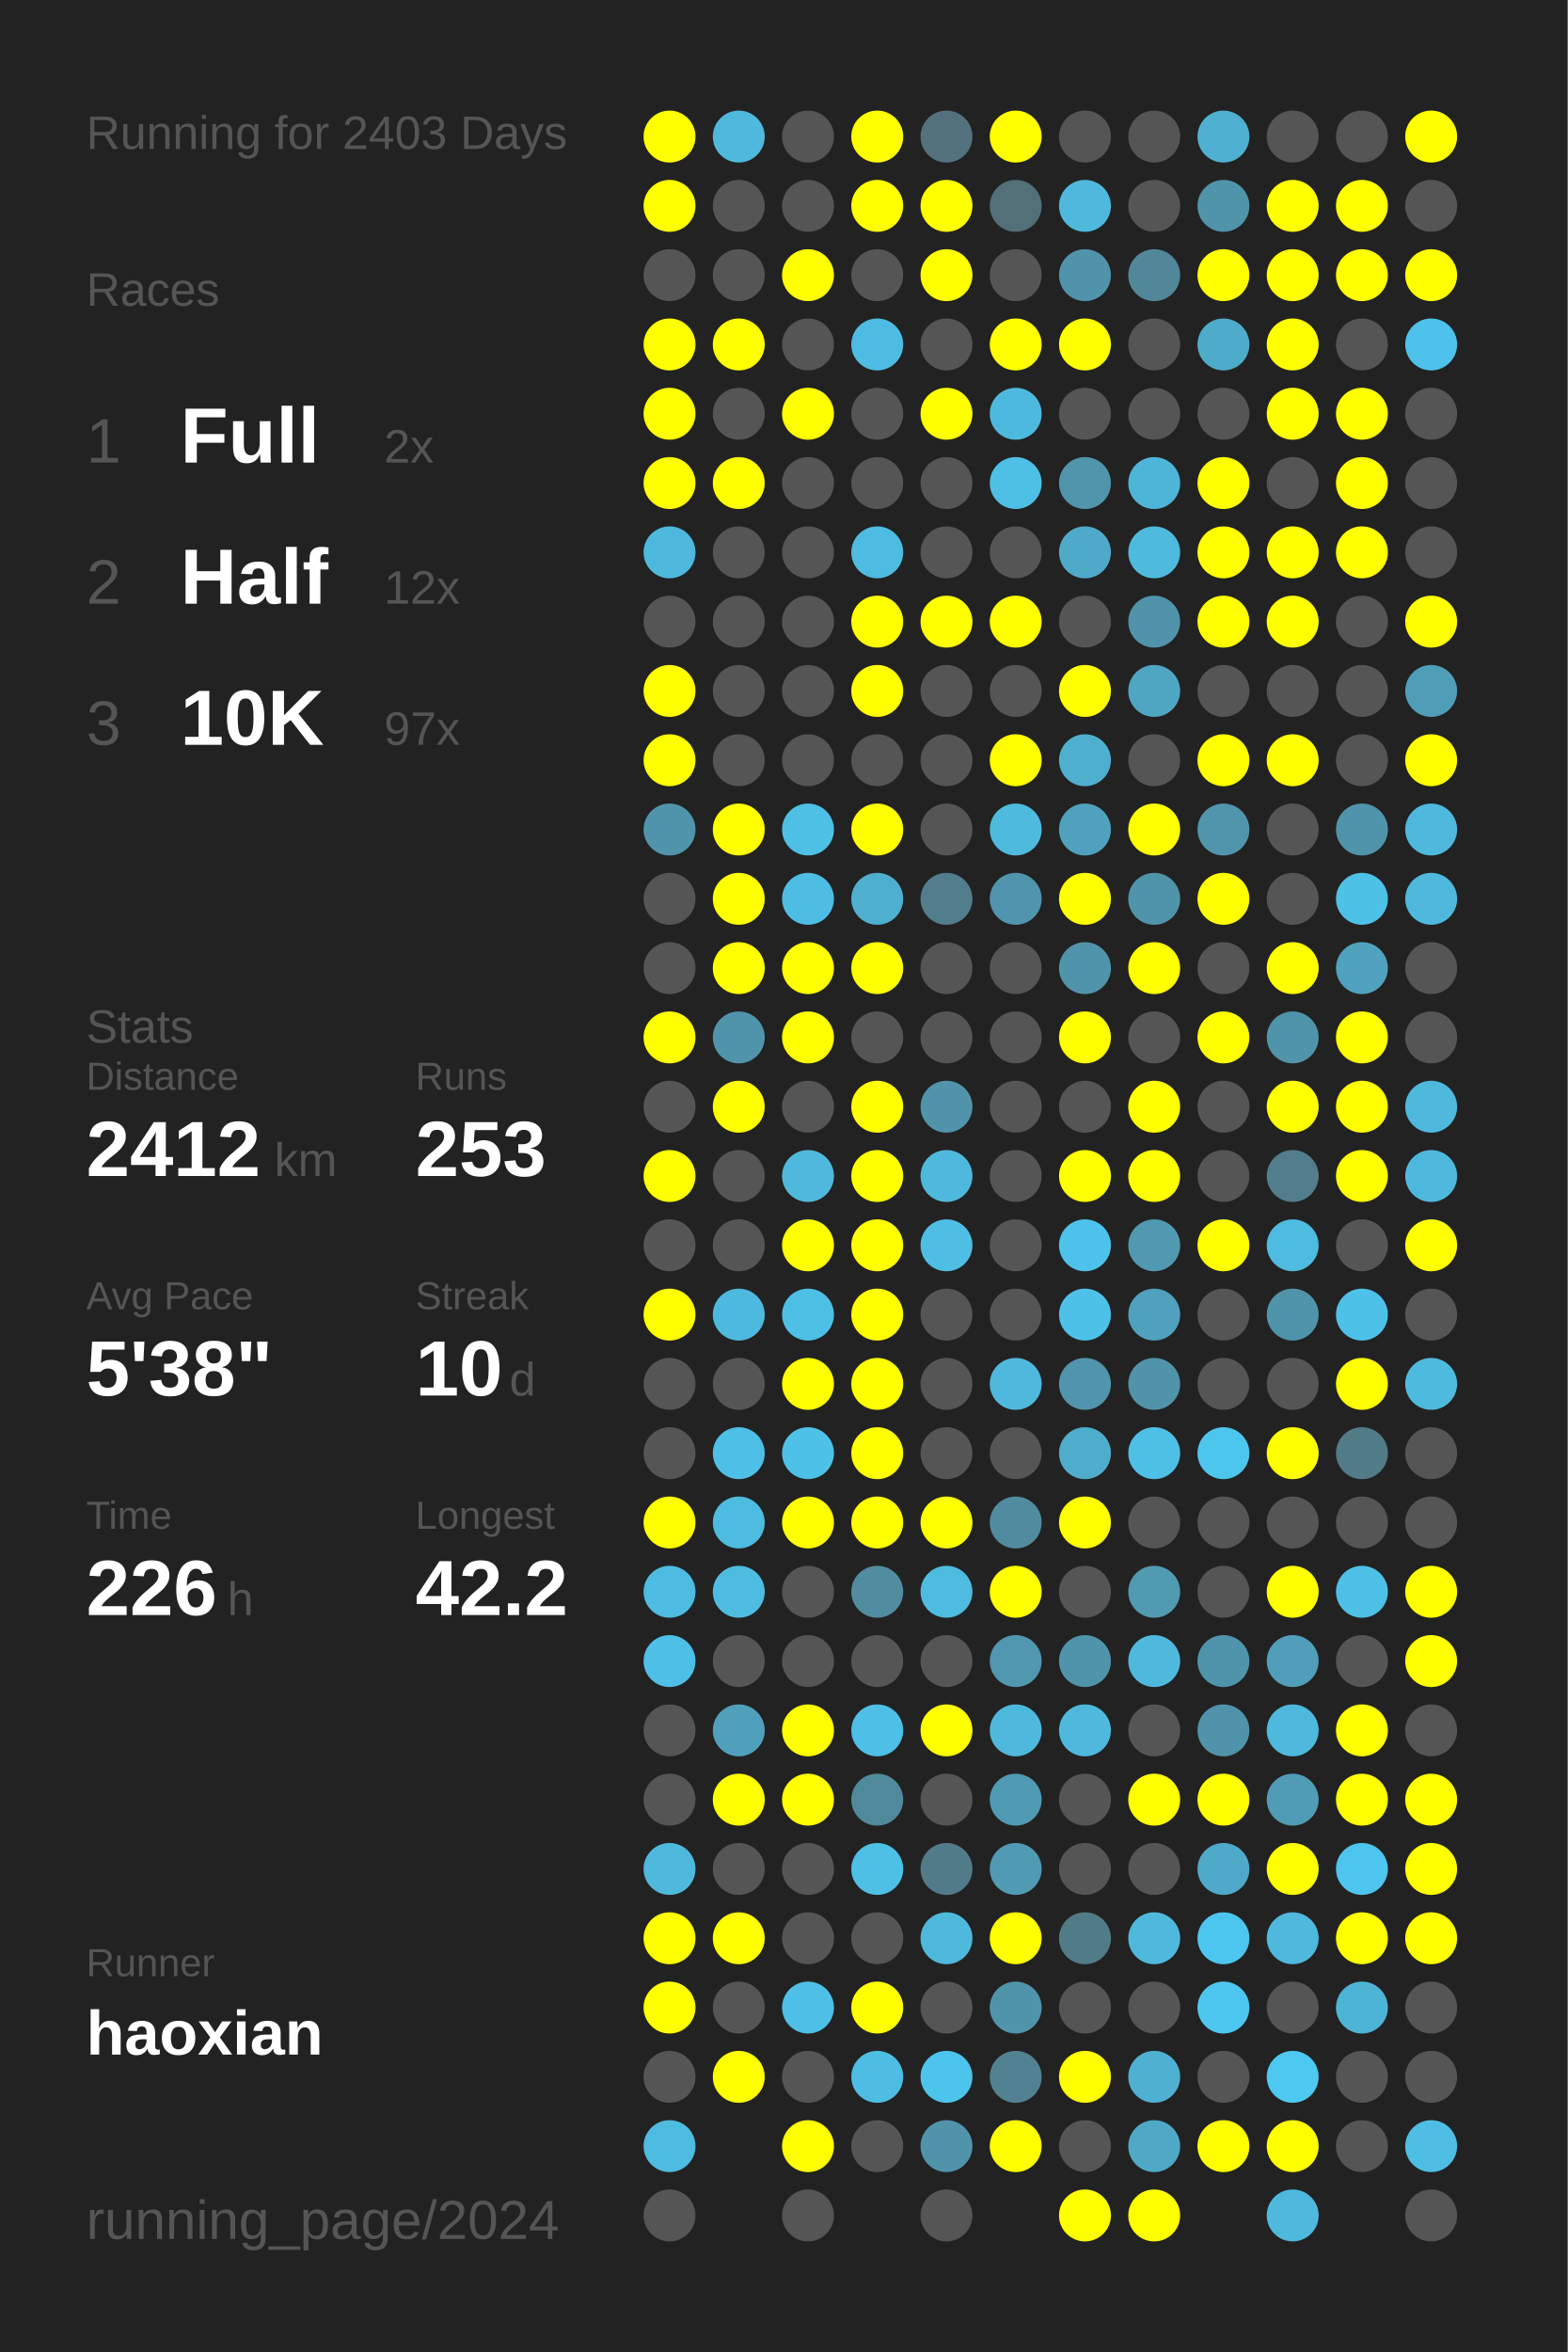
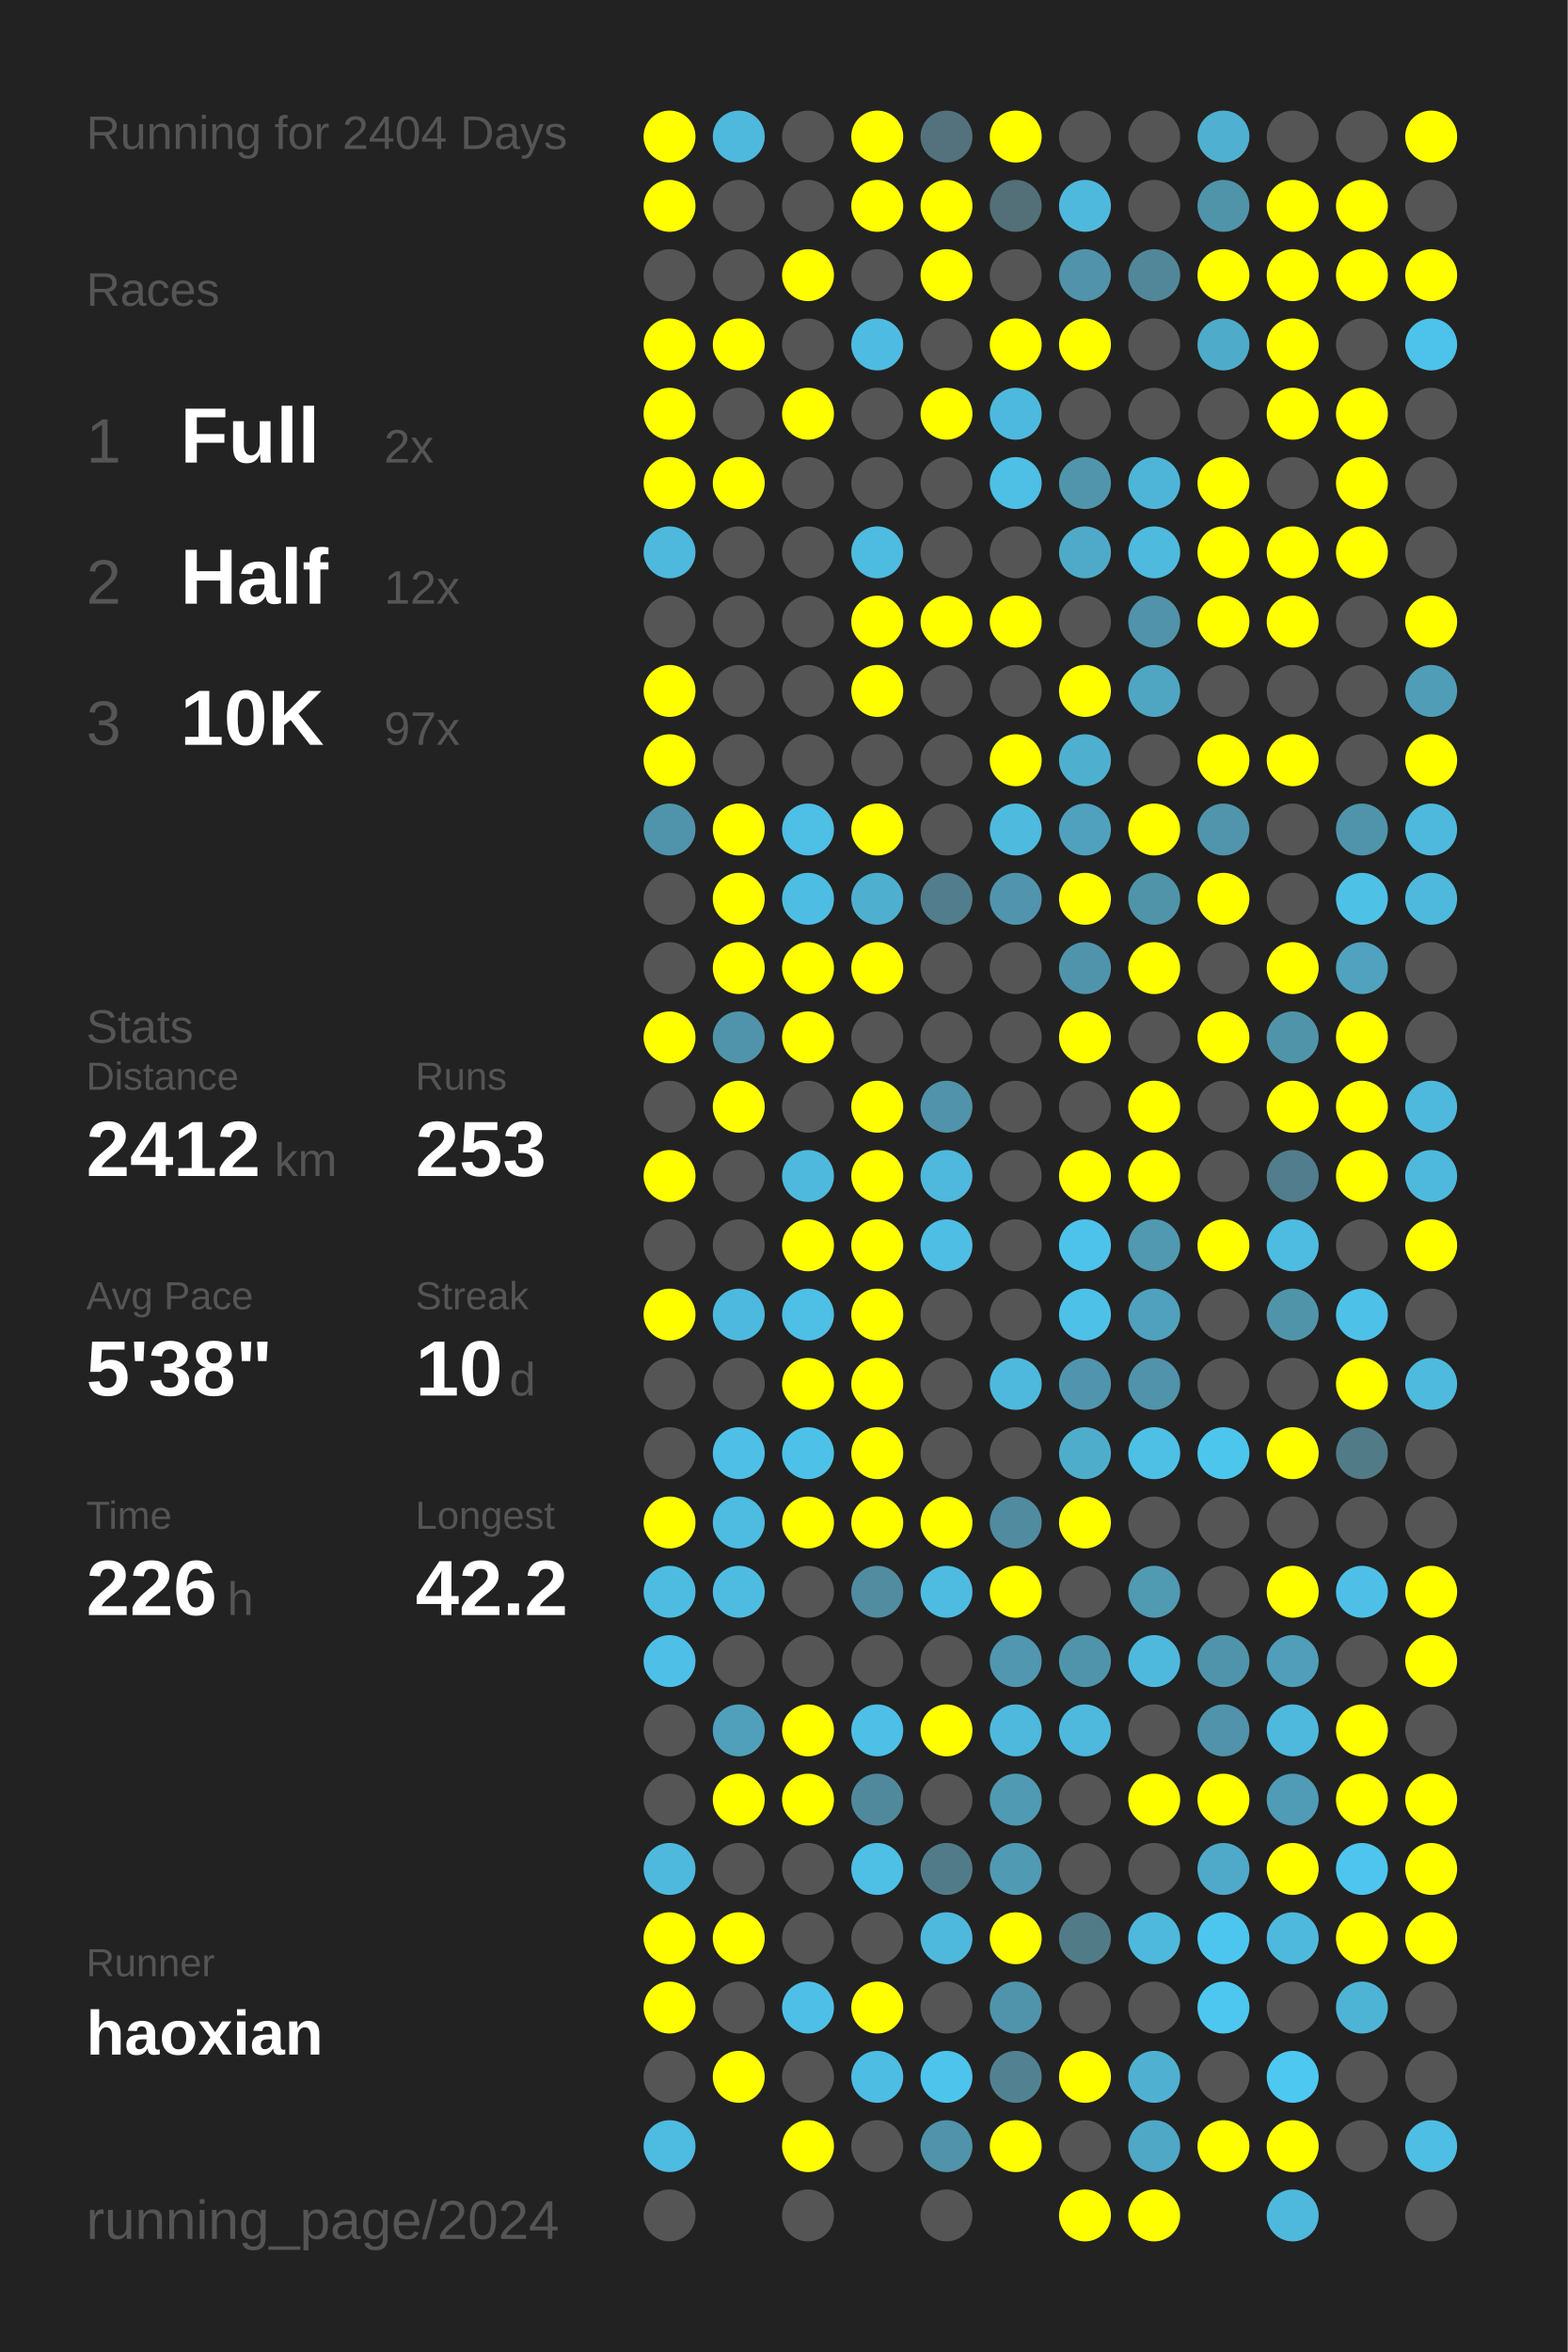
<svg xmlns="http://www.w3.org/2000/svg" baseProfile="full" height="300mm" version="1.1" viewBox="0,0,200,300" width="200mm">
  <defs />
  <rect fill="#222222" height="300" width="200" x="0" y="0" />
-   <text fill="#555555" style="font-size:6px; font-family:Arial;" x="11" y="19">Running for 2403 Days</text>
+   <text fill="#555555" style="font-size:6px; font-family:Arial;" x="11" y="19">Running for 2404 Days</text>
  <text fill="#555555" style="font-size:6px; font-family:Arial;" x="11" y="39">Races</text>
  <text fill="#555555" style="font-size:8px; font-family:Arial;" x="11" y="59">1</text>
  <text fill="#FFFFFF" style="font-size:10px; font-family:Arial; font-weight:bold;" x="23" y="59">Full</text>
  <text fill="#555555" style="font-size:6px; font-family:Arial;" x="49" y="59">2x</text>
  <text fill="#555555" style="font-size:8px; font-family:Arial;" x="11" y="77">2</text>
  <text fill="#FFFFFF" style="font-size:10px; font-family:Arial; font-weight:bold;" x="23" y="77">Half</text>
  <text fill="#555555" style="font-size:6px; font-family:Arial;" x="49" y="77">12x</text>
  <text fill="#555555" style="font-size:8px; font-family:Arial;" x="11" y="95">3</text>
  <text fill="#FFFFFF" style="font-size:10px; font-family:Arial; font-weight:bold;" x="23" y="95">10K</text>
  <text fill="#555555" style="font-size:6px; font-family:Arial;" x="49" y="95">97x</text>
  <text fill="#555555" style="font-size:6px; font-family:Arial;" x="11" y="133">Stats</text>
  <text fill="#555555" style="font-size:5px; font-family:Arial;" x="11" y="139">Distance</text>
  <text fill="#FFFFFF" style="font-size:10px; font-family:Arial; font-weight:bold;" x="11" y="150">2412</text>
  <text fill="#555555" style="font-size:6px; font-family:Arial;" x="35" y="150">km</text>
  <text fill="#555555" style="font-size:5px; font-family:Arial;" x="53" y="139">Runs</text>
  <text fill="#FFFFFF" style="font-size:10px; font-family:Arial; font-weight:bold;" x="53" y="150">253</text>
  <text fill="#555555" style="font-size:5px; font-family:Arial;" x="11" y="167">Avg Pace</text>
  <text fill="#FFFFFF" style="font-size:10px; font-family:Arial; font-weight:bold;" x="11" y="178">5'38"</text>
  <text fill="#555555" style="font-size:5px; font-family:Arial;" x="53" y="167">Streak</text>
  <text fill="#FFFFFF" style="font-size:10px; font-family:Arial; font-weight:bold;" x="53" y="178">10</text>
  <text fill="#555555" style="font-size:6px; font-family:Arial;" x="65" y="178">d</text>
  <text fill="#555555" style="font-size:5px; font-family:Arial;" x="11" y="195">Time</text>
  <text fill="#FFFFFF" style="font-size:10px; font-family:Arial; font-weight:bold;" x="11" y="206">226</text>
  <text fill="#555555" style="font-size:6px; font-family:Arial;" x="29" y="206">h</text>
  <text fill="#555555" style="font-size:5px; font-family:Arial;" x="53" y="195">Longest</text>
  <text fill="#FFFFFF" style="font-size:10px; font-family:Arial; font-weight:bold;" x="53" y="206">42.2</text>
  <text fill="#555555" style="font-size:5px; font-family:Arial;" x="11" y="252.065">Runner</text>
  <text fill="#FFFFFF" style="font-size:8px; font-family:Arial; font-weight:bold;" x="11" y="262.065">haoxian</text>
  <text fill="#555555" style="font-size:7px; font-family:Arial;" x="11" y="285.581">running_page/2024</text>
  <circle cx="85.417" cy="17.419" fill="#FFFF00" r="3.312" />
  <circle cx="85.417" cy="26.258" fill="#FFFF00" r="3.312" />
  <circle cx="85.417" cy="35.097" fill="#555555" r="3.312" />
  <circle cx="85.417" cy="43.935" fill="#FFFF00" r="3.312" />
  <circle cx="85.417" cy="52.774" fill="#FFFF00" r="3.312" />
  <circle cx="85.417" cy="61.613" fill="#FFFF00" r="3.312" />
  <circle cx="85.417" cy="70.452" fill="#4eb9dd" r="3.312" />
  <circle cx="85.417" cy="79.29" fill="#555555" r="3.312" />
  <circle cx="85.417" cy="88.129" fill="#FFFF00" r="3.312" />
  <circle cx="85.417" cy="96.968" fill="#FFFF00" r="3.312" />
  <circle cx="85.417" cy="105.806" fill="#5094ab" r="3.312" />
  <circle cx="85.417" cy="114.645" fill="#555555" r="3.312" />
  <circle cx="85.417" cy="123.484" fill="#555555" r="3.312" />
  <circle cx="85.417" cy="132.323" fill="#FFFF00" r="3.312" />
  <circle cx="85.417" cy="141.161" fill="#555555" r="3.312" />
  <circle cx="85.417" cy="150" fill="#FFFF00" r="3.312" />
  <circle cx="85.417" cy="158.839" fill="#555555" r="3.312" />
  <circle cx="85.417" cy="167.677" fill="#FFFF00" r="3.312" />
  <circle cx="85.417" cy="176.516" fill="#555555" r="3.312" />
  <circle cx="85.417" cy="185.355" fill="#555555" r="3.312" />
  <circle cx="85.417" cy="194.194" fill="#FFFF00" r="3.312" />
  <circle cx="85.417" cy="203.032" fill="#4ebce1" r="3.312" />
  <circle cx="85.417" cy="211.871" fill="#4ebfe6" r="3.312" />
  <circle cx="85.417" cy="220.71" fill="#555555" r="3.312" />
  <circle cx="85.417" cy="229.548" fill="#555555" r="3.312" />
  <circle cx="85.417" cy="238.387" fill="#4eb9dd" r="3.312" />
  <circle cx="85.417" cy="247.226" fill="#FFFF00" r="3.312" />
  <circle cx="85.417" cy="256.065" fill="#FFFF00" r="3.312" />
  <circle cx="85.417" cy="264.903" fill="#555555" r="3.312" />
  <circle cx="85.417" cy="273.742" fill="#4ebbe0" r="3.312" />
  <circle cx="85.417" cy="282.581" fill="#555555" r="3.312" />
  <circle cx="94.25" cy="17.419" fill="#4eb9dd" r="3.312" />
  <circle cx="94.25" cy="26.258" fill="#555555" r="3.312" />
  <circle cx="94.25" cy="35.097" fill="#555555" r="3.312" />
  <circle cx="94.25" cy="43.935" fill="#FFFF00" r="3.312" />
  <circle cx="94.25" cy="52.774" fill="#555555" r="3.312" />
  <circle cx="94.25" cy="61.613" fill="#FFFF00" r="3.312" />
  <circle cx="94.25" cy="70.452" fill="#555555" r="3.312" />
  <circle cx="94.25" cy="79.29" fill="#555555" r="3.312" />
  <circle cx="94.25" cy="88.129" fill="#555555" r="3.312" />
  <circle cx="94.25" cy="96.968" fill="#555555" r="3.312" />
  <circle cx="94.25" cy="105.806" fill="#FFFF00" r="3.312" />
  <circle cx="94.25" cy="114.645" fill="#FFFF00" r="3.312" />
  <circle cx="94.25" cy="123.484" fill="#FFFF00" r="3.312" />
  <circle cx="94.25" cy="132.323" fill="#5094ab" r="3.312" />
  <circle cx="94.25" cy="141.161" fill="#FFFF00" r="3.312" />
  <circle cx="94.25" cy="150" fill="#555555" r="3.312" />
  <circle cx="94.25" cy="158.839" fill="#555555" r="3.312" />
  <circle cx="94.25" cy="167.677" fill="#4eb9de" r="3.312" />
  <circle cx="94.25" cy="176.516" fill="#555555" r="3.312" />
  <circle cx="94.25" cy="185.355" fill="#4ec0e7" r="3.312" />
  <circle cx="94.25" cy="194.194" fill="#4ebbe0" r="3.312" />
  <circle cx="94.25" cy="203.032" fill="#4ebce1" r="3.312" />
  <circle cx="94.25" cy="211.871" fill="#555555" r="3.312" />
  <circle cx="94.25" cy="220.71" fill="#50a0bb" r="3.312" />
  <circle cx="94.25" cy="229.548" fill="#FFFF00" r="3.312" />
  <circle cx="94.25" cy="238.387" fill="#555555" r="3.312" />
  <circle cx="94.25" cy="247.226" fill="#FFFF00" r="3.312" />
  <circle cx="94.25" cy="256.065" fill="#555555" r="3.312" />
  <circle cx="94.25" cy="264.903" fill="#FFFF00" r="3.312" />
  <circle cx="103.083" cy="17.419" fill="#555555" r="3.312" />
  <circle cx="103.083" cy="26.258" fill="#555555" r="3.312" />
  <circle cx="103.083" cy="35.097" fill="#FFFF00" r="3.312" />
  <circle cx="103.083" cy="43.935" fill="#555555" r="3.312" />
  <circle cx="103.083" cy="52.774" fill="#FFFF00" r="3.312" />
  <circle cx="103.083" cy="61.613" fill="#555555" r="3.312" />
  <circle cx="103.083" cy="70.452" fill="#555555" r="3.312" />
  <circle cx="103.083" cy="79.29" fill="#555555" r="3.312" />
  <circle cx="103.083" cy="88.129" fill="#555555" r="3.312" />
  <circle cx="103.083" cy="96.968" fill="#555555" r="3.312" />
  <circle cx="103.083" cy="105.806" fill="#4ebfe5" r="3.312" />
  <circle cx="103.083" cy="114.645" fill="#4ebde3" r="3.312" />
  <circle cx="103.083" cy="123.484" fill="#FFFF00" r="3.312" />
  <circle cx="103.083" cy="132.323" fill="#FFFF00" r="3.312" />
  <circle cx="103.083" cy="141.161" fill="#555555" r="3.312" />
  <circle cx="103.083" cy="150" fill="#4eb9dd" r="3.312" />
  <circle cx="103.083" cy="158.839" fill="#FFFF00" r="3.312" />
  <circle cx="103.083" cy="167.677" fill="#4ebfe5" r="3.312" />
  <circle cx="103.083" cy="176.516" fill="#FFFF00" r="3.312" />
  <circle cx="103.083" cy="185.355" fill="#4ec1e8" r="3.312" />
  <circle cx="103.083" cy="194.194" fill="#FFFF00" r="3.312" />
  <circle cx="103.083" cy="203.032" fill="#555555" r="3.312" />
  <circle cx="103.083" cy="211.871" fill="#555555" r="3.312" />
  <circle cx="103.083" cy="220.71" fill="#FFFF00" r="3.312" />
  <circle cx="103.083" cy="229.548" fill="#FFFF00" r="3.312" />
  <circle cx="103.083" cy="238.387" fill="#555555" r="3.312" />
  <circle cx="103.083" cy="247.226" fill="#555555" r="3.312" />
  <circle cx="103.083" cy="256.065" fill="#4ec0e7" r="3.312" />
  <circle cx="103.083" cy="264.903" fill="#555555" r="3.312" />
  <circle cx="103.083" cy="273.742" fill="#FFFF00" r="3.312" />
  <circle cx="103.083" cy="282.581" fill="#555555" r="3.312" />
  <circle cx="111.917" cy="17.419" fill="#FFFF00" r="3.312" />
  <circle cx="111.917" cy="26.258" fill="#FFFF00" r="3.312" />
  <circle cx="111.917" cy="35.097" fill="#555555" r="3.312" />
  <circle cx="111.917" cy="43.935" fill="#4ebce2" r="3.312" />
  <circle cx="111.917" cy="52.774" fill="#555555" r="3.312" />
  <circle cx="111.917" cy="61.613" fill="#555555" r="3.312" />
  <circle cx="111.917" cy="70.452" fill="#4ebbe0" r="3.312" />
  <circle cx="111.917" cy="79.29" fill="#FFFF00" r="3.312" />
  <circle cx="111.917" cy="88.129" fill="#FFFF00" r="3.312" />
  <circle cx="111.917" cy="96.968" fill="#555555" r="3.312" />
  <circle cx="111.917" cy="105.806" fill="#FFFF00" r="3.312" />
  <circle cx="111.917" cy="114.645" fill="#4fafcf" r="3.312" />
  <circle cx="111.917" cy="123.484" fill="#FFFF00" r="3.312" />
  <circle cx="111.917" cy="132.323" fill="#555555" r="3.312" />
  <circle cx="111.917" cy="141.161" fill="#FFFF00" r="3.312" />
  <circle cx="111.917" cy="150" fill="#FFFF00" r="3.312" />
  <circle cx="111.917" cy="158.839" fill="#FFFF00" r="3.312" />
  <circle cx="111.917" cy="167.677" fill="#FFFF00" r="3.312" />
  <circle cx="111.917" cy="176.516" fill="#FFFF00" r="3.312" />
  <circle cx="111.917" cy="185.355" fill="#FFFF00" r="3.312" />
  <circle cx="111.917" cy="194.194" fill="#FFFF00" r="3.312" />
  <circle cx="111.917" cy="203.032" fill="#518ca0" r="3.312" />
  <circle cx="111.917" cy="211.871" fill="#555555" r="3.312" />
  <circle cx="111.917" cy="220.71" fill="#4ebfe6" r="3.312" />
  <circle cx="111.917" cy="229.548" fill="#51899c" r="3.312" />
  <circle cx="111.917" cy="238.387" fill="#4ebfe5" r="3.312" />
  <circle cx="111.917" cy="247.226" fill="#555555" r="3.312" />
  <circle cx="111.917" cy="256.065" fill="#FFFF00" r="3.312" />
  <circle cx="111.917" cy="264.903" fill="#4ebde3" r="3.312" />
  <circle cx="111.917" cy="273.742" fill="#555555" r="3.312" />
  <circle cx="120.75" cy="17.419" fill="#53727d" r="3.312" />
  <circle cx="120.75" cy="26.258" fill="#FFFF00" r="3.312" />
  <circle cx="120.75" cy="35.097" fill="#FFFF00" r="3.312" />
  <circle cx="120.75" cy="43.935" fill="#555555" r="3.312" />
  <circle cx="120.75" cy="52.774" fill="#FFFF00" r="3.312" />
  <circle cx="120.75" cy="61.613" fill="#555555" r="3.312" />
  <circle cx="120.75" cy="70.452" fill="#555555" r="3.312" />
  <circle cx="120.75" cy="79.29" fill="#FFFF00" r="3.312" />
  <circle cx="120.75" cy="88.129" fill="#555555" r="3.312" />
  <circle cx="120.75" cy="96.968" fill="#555555" r="3.312" />
  <circle cx="120.75" cy="105.806" fill="#555555" r="3.312" />
  <circle cx="120.75" cy="114.645" fill="#527d8c" r="3.312" />
  <circle cx="120.75" cy="123.484" fill="#555555" r="3.312" />
  <circle cx="120.75" cy="132.323" fill="#555555" r="3.312" />
  <circle cx="120.75" cy="141.161" fill="#5093aa" r="3.312" />
  <circle cx="120.75" cy="150" fill="#4eb9dd" r="3.312" />
  <circle cx="120.75" cy="158.839" fill="#4ebee4" r="3.312" />
  <circle cx="120.75" cy="167.677" fill="#555555" r="3.312" />
  <circle cx="120.75" cy="176.516" fill="#555555" r="3.312" />
  <circle cx="120.75" cy="185.355" fill="#555555" r="3.312" />
  <circle cx="120.75" cy="194.194" fill="#FFFF00" r="3.312" />
  <circle cx="120.75" cy="203.032" fill="#4ebbe0" r="3.312" />
  <circle cx="120.75" cy="211.871" fill="#555555" r="3.312" />
  <circle cx="120.75" cy="220.71" fill="#FFFF00" r="3.312" />
  <circle cx="120.75" cy="229.548" fill="#555555" r="3.312" />
  <circle cx="120.75" cy="238.387" fill="#527b89" r="3.312" />
  <circle cx="120.75" cy="247.226" fill="#4eb9dd" r="3.312" />
  <circle cx="120.75" cy="256.065" fill="#555555" r="3.312" />
  <circle cx="120.75" cy="264.903" fill="#4dc4ec" r="3.312" />
  <circle cx="120.75" cy="273.742" fill="#5093aa" r="3.312" />
  <circle cx="120.75" cy="282.581" fill="#555555" r="3.312" />
  <circle cx="129.583" cy="17.419" fill="#FFFF00" r="3.312" />
  <circle cx="129.583" cy="26.258" fill="#536f78" r="3.312" />
  <circle cx="129.583" cy="35.097" fill="#555555" r="3.312" />
  <circle cx="129.583" cy="43.935" fill="#FFFF00" r="3.312" />
  <circle cx="129.583" cy="52.774" fill="#4eb9de" r="3.312" />
  <circle cx="129.583" cy="61.613" fill="#4ebfe5" r="3.312" />
  <circle cx="129.583" cy="70.452" fill="#555555" r="3.312" />
  <circle cx="129.583" cy="79.29" fill="#FFFF00" r="3.312" />
  <circle cx="129.583" cy="88.129" fill="#555555" r="3.312" />
  <circle cx="129.583" cy="96.968" fill="#FFFF00" r="3.312" />
  <circle cx="129.583" cy="105.806" fill="#4ebade" r="3.312" />
  <circle cx="129.583" cy="114.645" fill="#5095ad" r="3.312" />
  <circle cx="129.583" cy="123.484" fill="#555555" r="3.312" />
  <circle cx="129.583" cy="132.323" fill="#555555" r="3.312" />
  <circle cx="129.583" cy="141.161" fill="#555555" r="3.312" />
  <circle cx="129.583" cy="150" fill="#555555" r="3.312" />
  <circle cx="129.583" cy="158.839" fill="#555555" r="3.312" />
  <circle cx="129.583" cy="167.677" fill="#555555" r="3.312" />
  <circle cx="129.583" cy="176.516" fill="#4eb9dd" r="3.312" />
  <circle cx="129.583" cy="185.355" fill="#555555" r="3.312" />
  <circle cx="129.583" cy="194.194" fill="#518b9f" r="3.312" />
  <circle cx="129.583" cy="203.032" fill="#FFFF00" r="3.312" />
  <circle cx="129.583" cy="211.871" fill="#5097af" r="3.312" />
  <circle cx="129.583" cy="220.71" fill="#4eb9dd" r="3.312" />
  <circle cx="129.583" cy="229.548" fill="#509ab3" r="3.312" />
  <circle cx="129.583" cy="238.387" fill="#509ab3" r="3.312" />
  <circle cx="129.583" cy="247.226" fill="#FFFF00" r="3.312" />
  <circle cx="129.583" cy="256.065" fill="#5094ab" r="3.312" />
  <circle cx="129.583" cy="264.903" fill="#528292" r="3.312" />
  <circle cx="129.583" cy="273.742" fill="#FFFF00" r="3.312" />
  <circle cx="138.417" cy="17.419" fill="#555555" r="3.312" />
  <circle cx="138.417" cy="26.258" fill="#4eb9dd" r="3.312" />
  <circle cx="138.417" cy="35.097" fill="#5093aa" r="3.312" />
  <circle cx="138.417" cy="43.935" fill="#FFFF00" r="3.312" />
  <circle cx="138.417" cy="52.774" fill="#555555" r="3.312" />
  <circle cx="138.417" cy="61.613" fill="#5095ac" r="3.312" />
  <circle cx="138.417" cy="70.452" fill="#4faac9" r="3.312" />
  <circle cx="138.417" cy="79.29" fill="#555555" r="3.312" />
  <circle cx="138.417" cy="88.129" fill="#FFFF00" r="3.312" />
  <circle cx="138.417" cy="96.968" fill="#4fafcf" r="3.312" />
  <circle cx="138.417" cy="105.806" fill="#50a1bd" r="3.312" />
  <circle cx="138.417" cy="114.645" fill="#FFFF00" r="3.312" />
  <circle cx="138.417" cy="123.484" fill="#5094ab" r="3.312" />
  <circle cx="138.417" cy="132.323" fill="#FFFF00" r="3.312" />
  <circle cx="138.417" cy="141.161" fill="#555555" r="3.312" />
  <circle cx="138.417" cy="150" fill="#FFFF00" r="3.312" />
  <circle cx="138.417" cy="158.839" fill="#4dc3eb" r="3.312" />
  <circle cx="138.417" cy="167.677" fill="#4ec1e8" r="3.312" />
  <circle cx="138.417" cy="176.516" fill="#5095ad" r="3.312" />
  <circle cx="138.417" cy="185.355" fill="#4fadcc" r="3.312" />
  <circle cx="138.417" cy="194.194" fill="#FFFF00" r="3.312" />
  <circle cx="138.417" cy="203.032" fill="#555555" r="3.312" />
  <circle cx="138.417" cy="211.871" fill="#5094ab" r="3.312" />
  <circle cx="138.417" cy="220.71" fill="#4eb9dd" r="3.312" />
  <circle cx="138.417" cy="229.548" fill="#555555" r="3.312" />
  <circle cx="138.417" cy="238.387" fill="#555555" r="3.312" />
  <circle cx="138.417" cy="247.226" fill="#527b88" r="3.312" />
  <circle cx="138.417" cy="256.065" fill="#555555" r="3.312" />
  <circle cx="138.417" cy="264.903" fill="#FFFF00" r="3.312" />
  <circle cx="138.417" cy="273.742" fill="#555555" r="3.312" />
  <circle cx="138.417" cy="282.581" fill="#FFFF00" r="3.312" />
  <circle cx="147.25" cy="17.419" fill="#555555" r="3.312" />
  <circle cx="147.25" cy="26.258" fill="#555555" r="3.312" />
  <circle cx="147.25" cy="35.097" fill="#518799" r="3.312" />
  <circle cx="147.25" cy="43.935" fill="#555555" r="3.312" />
  <circle cx="147.25" cy="52.774" fill="#555555" r="3.312" />
  <circle cx="147.25" cy="61.613" fill="#4eb5d8" r="3.312" />
  <circle cx="147.25" cy="70.452" fill="#4ebade" r="3.312" />
  <circle cx="147.25" cy="79.29" fill="#5093aa" r="3.312" />
  <circle cx="147.25" cy="88.129" fill="#4fa6c3" r="3.312" />
  <circle cx="147.25" cy="96.968" fill="#555555" r="3.312" />
  <circle cx="147.25" cy="105.806" fill="#FFFF00" r="3.312" />
  <circle cx="147.25" cy="114.645" fill="#5094aa" r="3.312" />
  <circle cx="147.25" cy="123.484" fill="#FFFF00" r="3.312" />
  <circle cx="147.25" cy="132.323" fill="#555555" r="3.312" />
  <circle cx="147.25" cy="141.161" fill="#FFFF00" r="3.312" />
  <circle cx="147.25" cy="150" fill="#FFFF00" r="3.312" />
  <circle cx="147.25" cy="158.839" fill="#5099b1" r="3.312" />
  <circle cx="147.25" cy="167.677" fill="#50a1bd" r="3.312" />
  <circle cx="147.25" cy="176.516" fill="#5093aa" r="3.312" />
  <circle cx="147.25" cy="185.355" fill="#4ec0e6" r="3.312" />
  <circle cx="147.25" cy="194.194" fill="#555555" r="3.312" />
  <circle cx="147.25" cy="203.032" fill="#509ab2" r="3.312" />
  <circle cx="147.25" cy="211.871" fill="#4eb9dd" r="3.312" />
  <circle cx="147.25" cy="220.71" fill="#555555" r="3.312" />
  <circle cx="147.25" cy="229.548" fill="#FFFF00" r="3.312" />
  <circle cx="147.25" cy="238.387" fill="#555555" r="3.312" />
  <circle cx="147.25" cy="247.226" fill="#4eb9dd" r="3.312" />
  <circle cx="147.25" cy="256.065" fill="#555555" r="3.312" />
  <circle cx="147.25" cy="264.903" fill="#4fb0d1" r="3.312" />
  <circle cx="147.25" cy="273.742" fill="#4fa8c6" r="3.312" />
  <circle cx="147.25" cy="282.581" fill="#FFFF00" r="3.312" />
  <circle cx="156.083" cy="17.419" fill="#4fb0d1" r="3.312" />
  <circle cx="156.083" cy="26.258" fill="#5094aa" r="3.312" />
  <circle cx="156.083" cy="35.097" fill="#FFFF00" r="3.312" />
  <circle cx="156.083" cy="43.935" fill="#4fabca" r="3.312" />
  <circle cx="156.083" cy="52.774" fill="#555555" r="3.312" />
  <circle cx="156.083" cy="61.613" fill="#FFFF00" r="3.312" />
  <circle cx="156.083" cy="70.452" fill="#FFFF00" r="3.312" />
  <circle cx="156.083" cy="79.29" fill="#FFFF00" r="3.312" />
  <circle cx="156.083" cy="88.129" fill="#555555" r="3.312" />
  <circle cx="156.083" cy="96.968" fill="#FFFF00" r="3.312" />
  <circle cx="156.083" cy="105.806" fill="#5095ac" r="3.312" />
  <circle cx="156.083" cy="114.645" fill="#FFFF00" r="3.312" />
  <circle cx="156.083" cy="123.484" fill="#555555" r="3.312" />
  <circle cx="156.083" cy="132.323" fill="#FFFF00" r="3.312" />
  <circle cx="156.083" cy="141.161" fill="#555555" r="3.312" />
  <circle cx="156.083" cy="150" fill="#555555" r="3.312" />
  <circle cx="156.083" cy="158.839" fill="#FFFF00" r="3.312" />
  <circle cx="156.083" cy="167.677" fill="#555555" r="3.312" />
  <circle cx="156.083" cy="176.516" fill="#555555" r="3.312" />
  <circle cx="156.083" cy="185.355" fill="#4dc6ee" r="3.312" />
  <circle cx="156.083" cy="194.194" fill="#555555" r="3.312" />
  <circle cx="156.083" cy="203.032" fill="#555555" r="3.312" />
  <circle cx="156.083" cy="211.871" fill="#5094ab" r="3.312" />
  <circle cx="156.083" cy="220.71" fill="#5093aa" r="3.312" />
  <circle cx="156.083" cy="229.548" fill="#FFFF00" r="3.312" />
  <circle cx="156.083" cy="238.387" fill="#4fa9c8" r="3.312" />
  <circle cx="156.083" cy="247.226" fill="#4dc6ef" r="3.312" />
  <circle cx="156.083" cy="256.065" fill="#4dc7f0" r="3.312" />
  <circle cx="156.083" cy="264.903" fill="#555555" r="3.312" />
  <circle cx="156.083" cy="273.742" fill="#FFFF00" r="3.312" />
  <circle cx="164.917" cy="17.419" fill="#555555" r="3.312" />
  <circle cx="164.917" cy="26.258" fill="#FFFF00" r="3.312" />
  <circle cx="164.917" cy="35.097" fill="#FFFF00" r="3.312" />
  <circle cx="164.917" cy="43.935" fill="#FFFF00" r="3.312" />
  <circle cx="164.917" cy="52.774" fill="#FFFF00" r="3.312" />
  <circle cx="164.917" cy="61.613" fill="#555555" r="3.312" />
  <circle cx="164.917" cy="70.452" fill="#FFFF00" r="3.312" />
  <circle cx="164.917" cy="79.29" fill="#FFFF00" r="3.312" />
  <circle cx="164.917" cy="88.129" fill="#555555" r="3.312" />
  <circle cx="164.917" cy="96.968" fill="#FFFF00" r="3.312" />
  <circle cx="164.917" cy="105.806" fill="#555555" r="3.312" />
  <circle cx="164.917" cy="114.645" fill="#555555" r="3.312" />
  <circle cx="164.917" cy="123.484" fill="#FFFF00" r="3.312" />
  <circle cx="164.917" cy="132.323" fill="#5094aa" r="3.312" />
  <circle cx="164.917" cy="141.161" fill="#FFFF00" r="3.312" />
  <circle cx="164.917" cy="150" fill="#527d8c" r="3.312" />
  <circle cx="164.917" cy="158.839" fill="#4ebbe0" r="3.312" />
  <circle cx="164.917" cy="167.677" fill="#5094aa" r="3.312" />
  <circle cx="164.917" cy="176.516" fill="#555555" r="3.312" />
  <circle cx="164.917" cy="185.355" fill="#FFFF00" r="3.312" />
  <circle cx="164.917" cy="194.194" fill="#555555" r="3.312" />
  <circle cx="164.917" cy="203.032" fill="#FFFF00" r="3.312" />
  <circle cx="164.917" cy="211.871" fill="#509eb9" r="3.312" />
  <circle cx="164.917" cy="220.71" fill="#4eb9dd" r="3.312" />
  <circle cx="164.917" cy="229.548" fill="#509bb5" r="3.312" />
  <circle cx="164.917" cy="238.387" fill="#FFFF00" r="3.312" />
  <circle cx="164.917" cy="247.226" fill="#4eb9dd" r="3.312" />
  <circle cx="164.917" cy="256.065" fill="#555555" r="3.312" />
  <circle cx="164.917" cy="264.903" fill="#4dc8f1" r="3.312" />
  <circle cx="164.917" cy="273.742" fill="#FFFF00" r="3.312" />
  <circle cx="164.917" cy="282.581" fill="#4eb9dd" r="3.312" />
  <circle cx="173.75" cy="17.419" fill="#555555" r="3.312" />
  <circle cx="173.75" cy="26.258" fill="#FFFF00" r="3.312" />
  <circle cx="173.75" cy="35.097" fill="#FFFF00" r="3.312" />
  <circle cx="173.75" cy="43.935" fill="#555555" r="3.312" />
  <circle cx="173.75" cy="52.774" fill="#FFFF00" r="3.312" />
  <circle cx="173.75" cy="61.613" fill="#FFFF00" r="3.312" />
  <circle cx="173.75" cy="70.452" fill="#FFFF00" r="3.312" />
  <circle cx="173.75" cy="79.29" fill="#555555" r="3.312" />
  <circle cx="173.75" cy="88.129" fill="#555555" r="3.312" />
  <circle cx="173.75" cy="96.968" fill="#555555" r="3.312" />
  <circle cx="173.75" cy="105.806" fill="#5094ab" r="3.312" />
  <circle cx="173.75" cy="114.645" fill="#4ec1e7" r="3.312" />
  <circle cx="173.75" cy="123.484" fill="#50a2be" r="3.312" />
  <circle cx="173.75" cy="132.323" fill="#FFFF00" r="3.312" />
  <circle cx="173.75" cy="141.161" fill="#FFFF00" r="3.312" />
  <circle cx="173.75" cy="150" fill="#FFFF00" r="3.312" />
  <circle cx="173.75" cy="158.839" fill="#555555" r="3.312" />
  <circle cx="173.75" cy="167.677" fill="#4ec1e8" r="3.312" />
  <circle cx="173.75" cy="176.516" fill="#FFFF00" r="3.312" />
  <circle cx="173.75" cy="185.355" fill="#527b88" r="3.312" />
  <circle cx="173.75" cy="194.194" fill="#555555" r="3.312" />
  <circle cx="173.75" cy="203.032" fill="#4ec0e7" r="3.312" />
  <circle cx="173.75" cy="211.871" fill="#555555" r="3.312" />
  <circle cx="173.75" cy="220.71" fill="#FFFF00" r="3.312" />
  <circle cx="173.75" cy="229.548" fill="#FFFF00" r="3.312" />
  <circle cx="173.75" cy="238.387" fill="#4dc5ee" r="3.312" />
  <circle cx="173.75" cy="247.226" fill="#FFFF00" r="3.312" />
  <circle cx="173.75" cy="256.065" fill="#4eb4d6" r="3.312" />
  <circle cx="173.75" cy="264.903" fill="#555555" r="3.312" />
  <circle cx="173.75" cy="273.742" fill="#555555" r="3.312" />
  <circle cx="182.583" cy="17.419" fill="#FFFF00" r="3.312" />
  <circle cx="182.583" cy="26.258" fill="#555555" r="3.312" />
  <circle cx="182.583" cy="35.097" fill="#FFFF00" r="3.312" />
  <circle cx="182.583" cy="43.935" fill="#4dc2ea" r="3.312" />
  <circle cx="182.583" cy="52.774" fill="#555555" r="3.312" />
  <circle cx="182.583" cy="61.613" fill="#555555" r="3.312" />
  <circle cx="182.583" cy="70.452" fill="#555555" r="3.312" />
  <circle cx="182.583" cy="79.29" fill="#FFFF00" r="3.312" />
  <circle cx="182.583" cy="88.129" fill="#509db8" r="3.312" />
  <circle cx="182.583" cy="96.968" fill="#FFFF00" r="3.312" />
  <circle cx="182.583" cy="105.806" fill="#4eb9dd" r="3.312" />
  <circle cx="182.583" cy="114.645" fill="#4eb9dd" r="3.312" />
  <circle cx="182.583" cy="123.484" fill="#555555" r="3.312" />
  <circle cx="182.583" cy="132.323" fill="#555555" r="3.312" />
  <circle cx="182.583" cy="141.161" fill="#4eb9dd" r="3.312" />
  <circle cx="182.583" cy="150" fill="#4eb9dd" r="3.312" />
  <circle cx="182.583" cy="158.839" fill="#FFFF00" r="3.312" />
  <circle cx="182.583" cy="167.677" fill="#555555" r="3.312" />
  <circle cx="182.583" cy="176.516" fill="#4ebade" r="3.312" />
  <circle cx="182.583" cy="185.355" fill="#555555" r="3.312" />
  <circle cx="182.583" cy="194.194" fill="#555555" r="3.312" />
  <circle cx="182.583" cy="203.032" fill="#FFFF00" r="3.312" />
  <circle cx="182.583" cy="211.871" fill="#FFFF00" r="3.312" />
  <circle cx="182.583" cy="220.71" fill="#555555" r="3.312" />
  <circle cx="182.583" cy="229.548" fill="#FFFF00" r="3.312" />
  <circle cx="182.583" cy="238.387" fill="#FFFF00" r="3.312" />
  <circle cx="182.583" cy="247.226" fill="#FFFF00" r="3.312" />
  <circle cx="182.583" cy="256.065" fill="#555555" r="3.312" />
  <circle cx="182.583" cy="264.903" fill="#555555" r="3.312" />
  <circle cx="182.583" cy="273.742" fill="#4ebee4" r="3.312" />
  <circle cx="182.583" cy="282.581" fill="#555555" r="3.312" />
</svg>
